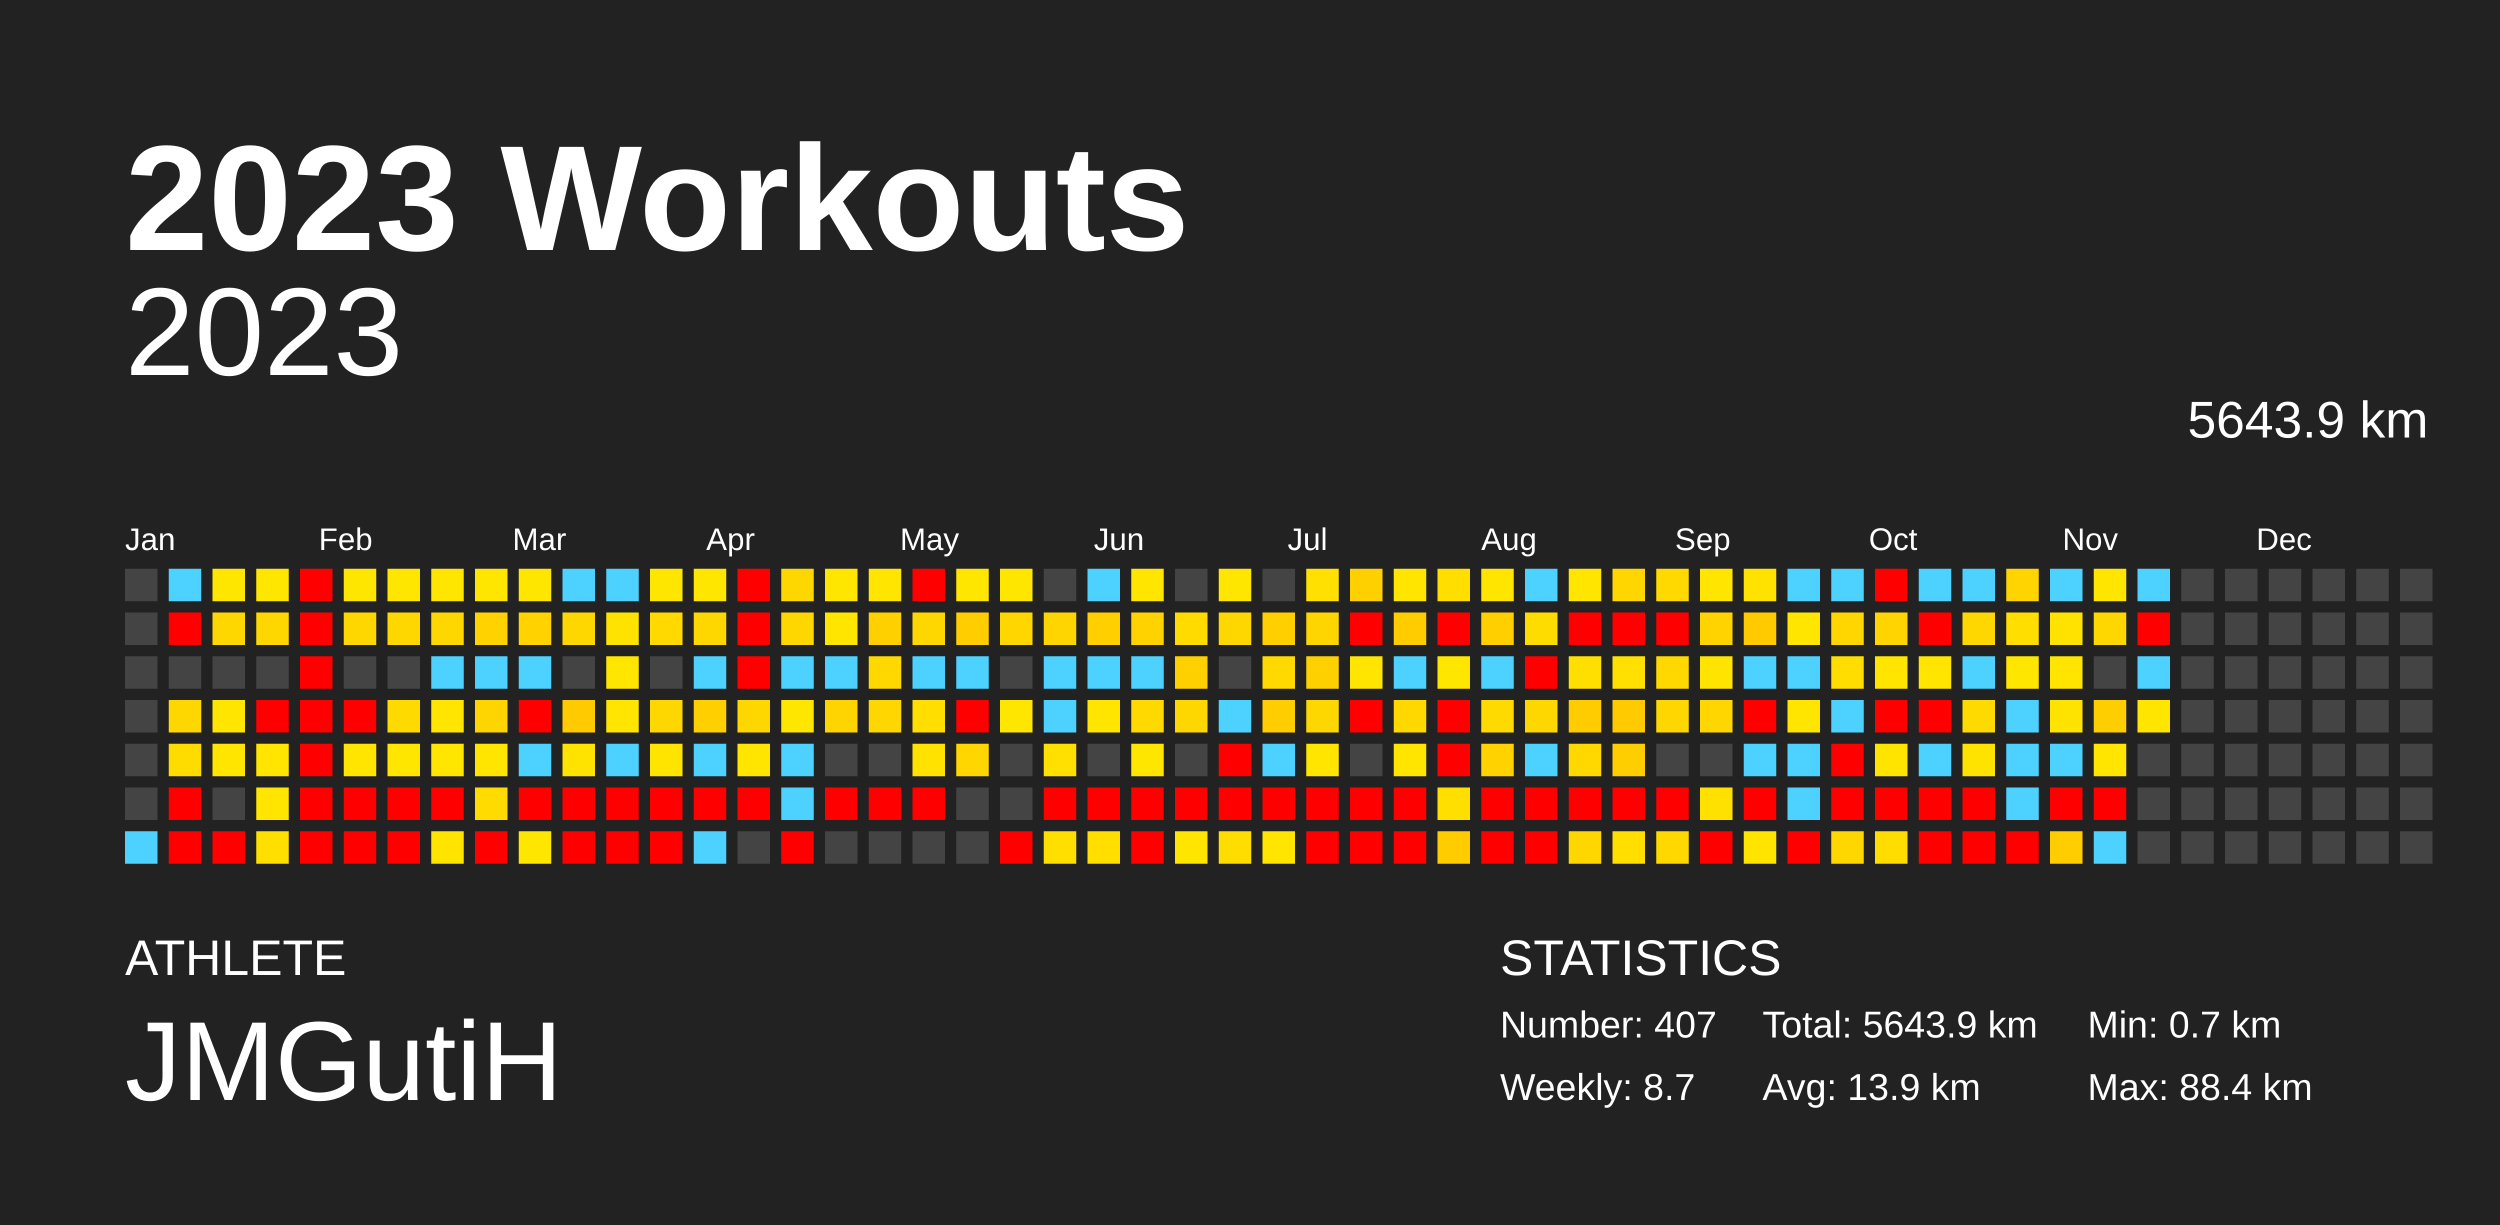
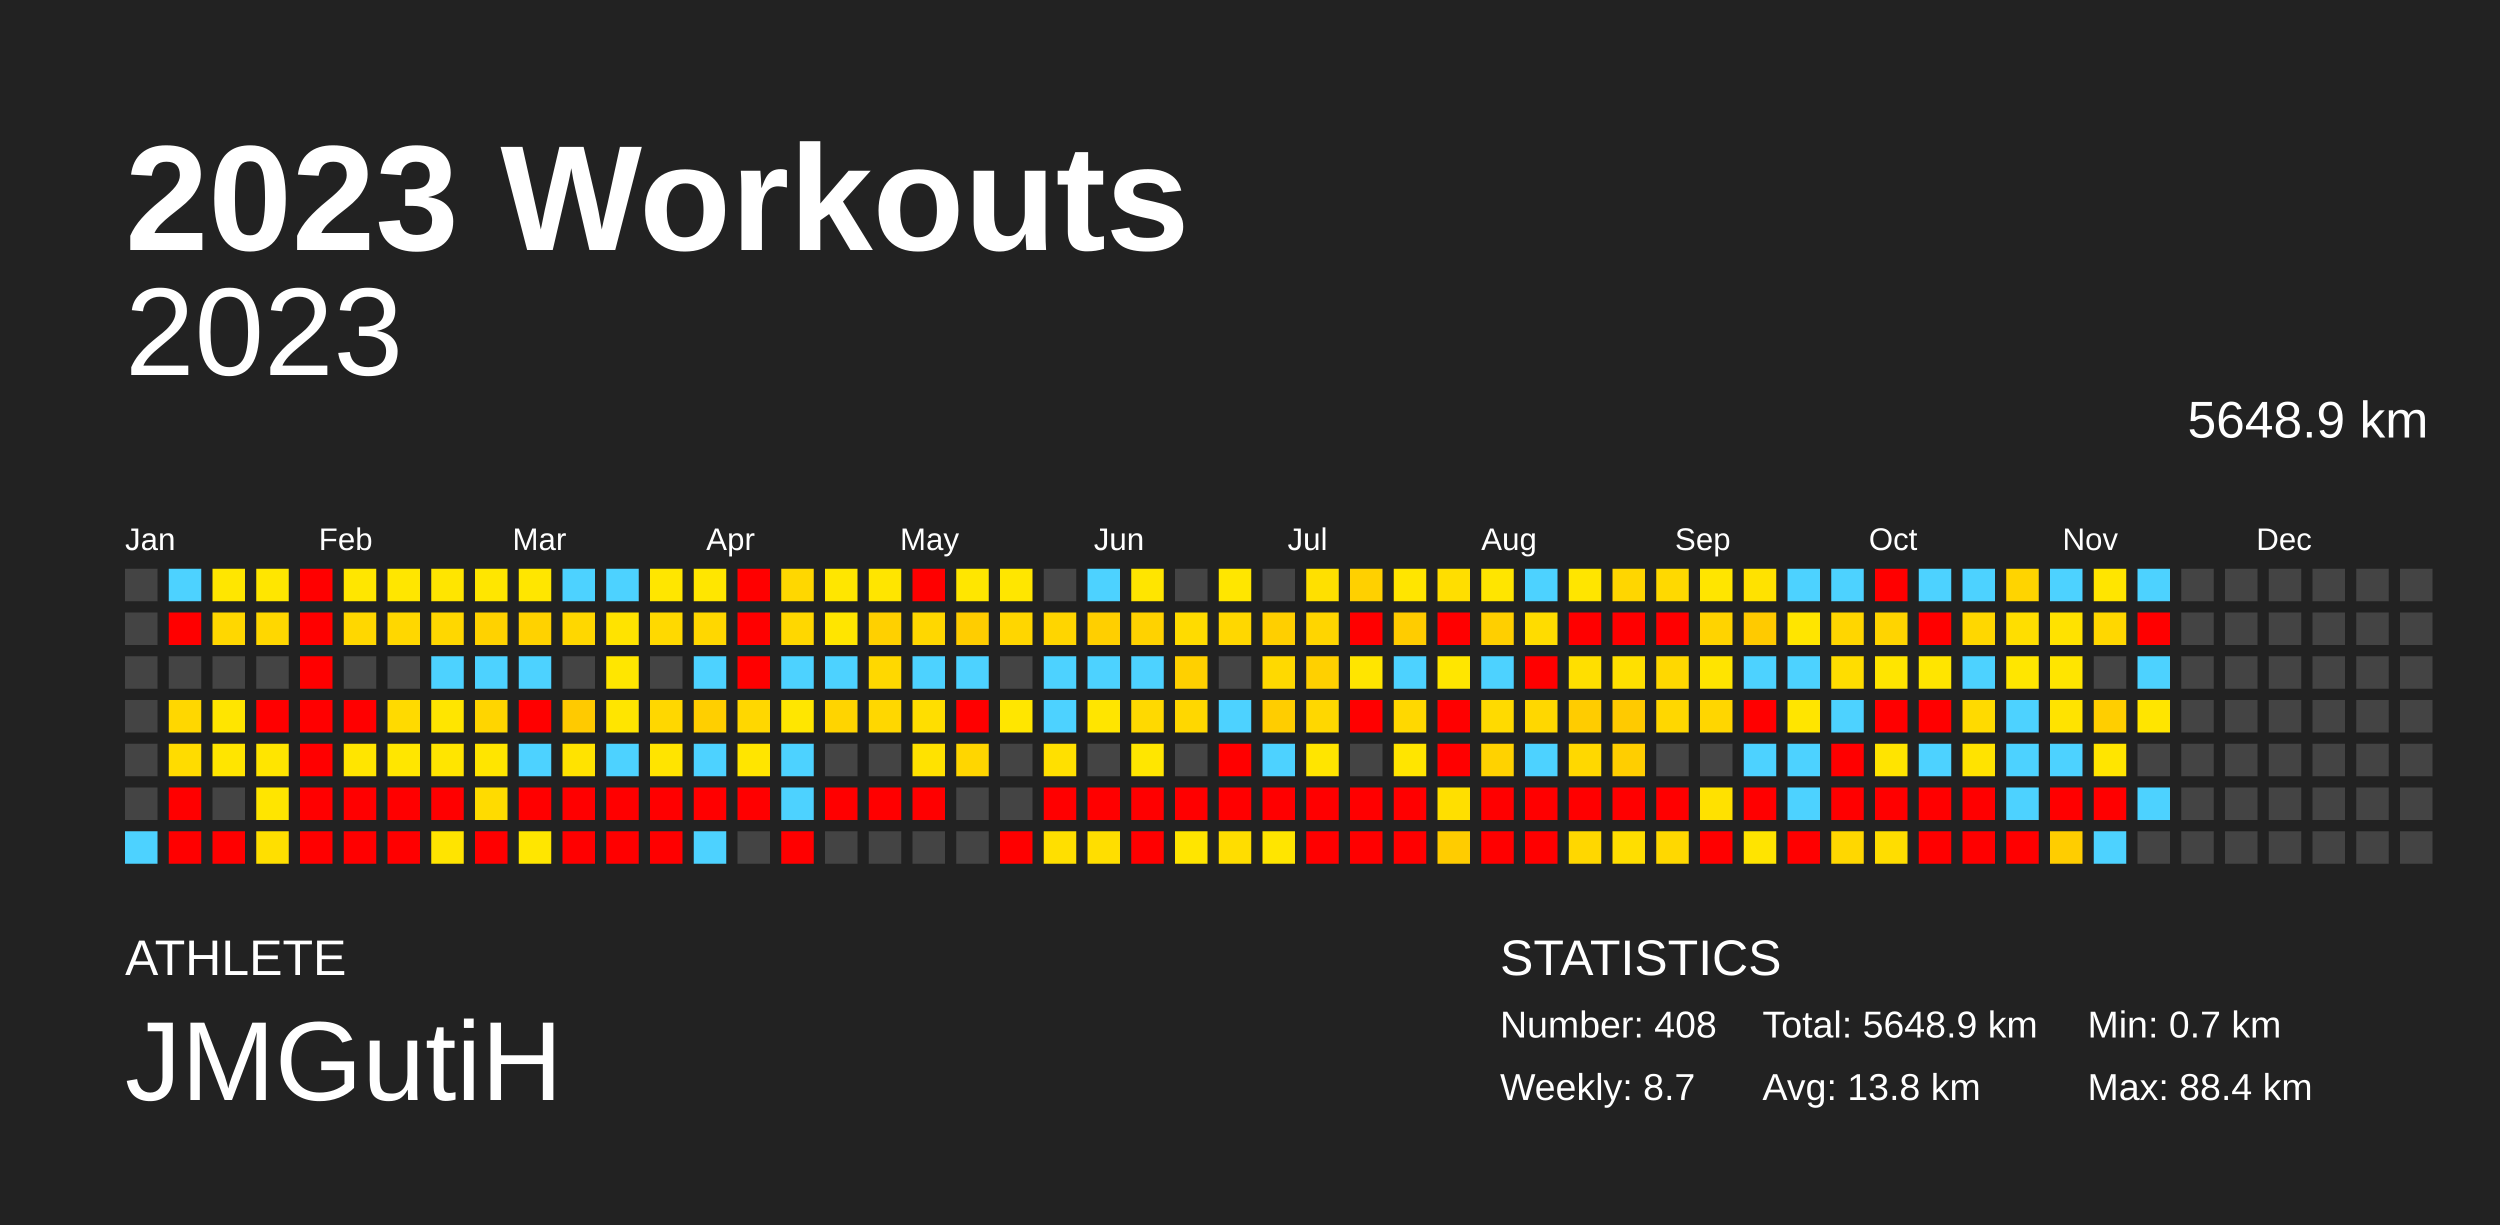
<svg xmlns="http://www.w3.org/2000/svg" baseProfile="full" height="98mm" version="1.1" viewBox="0,0,200,98" width="200mm">
  <defs />
  <rect fill="#222222" height="98" width="200" x="0" y="0" />
  <text fill="#FFFFFF" style="font-size:12px; font-family:Arial; font-weight:bold;" x="10" y="20">2023 Workouts</text>
  <text fill="#FFFFFF" style="font-size:4px; font-family:Arial" x="10" y="78">ATHLETE</text>
  <text fill="#FFFFFF" style="font-size:9px; font-family:Arial" x="10" y="88">JMGutiH</text>
  <text fill="#FFFFFF" style="font-size:4px; font-family:Arial" x="120" y="78">STATISTICS</text>
-   <text fill="#FFFFFF" style="font-size:3px; font-family:Arial" x="120" y="83">Number: 407</text>
+   <text fill="#FFFFFF" style="font-size:3px; font-family:Arial" x="120" y="83">Number: 408</text>
  <text fill="#FFFFFF" style="font-size:3px; font-family:Arial" x="120" y="88">Weekly: 8.7</text>
-   <text fill="#FFFFFF" style="font-size:3px; font-family:Arial" x="141" y="83">Total: 5643.9 km</text>
-   <text fill="#FFFFFF" style="font-size:3px; font-family:Arial" x="141" y="88">Avg: 13.9 km</text>
+   <text fill="#FFFFFF" style="font-size:3px; font-family:Arial" x="141" y="83">Total: 5648.9 km</text>
+   <text fill="#FFFFFF" style="font-size:3px; font-family:Arial" x="141" y="88">Avg: 13.8 km</text>
  <text fill="#FFFFFF" style="font-size:3px; font-family:Arial" x="167" y="83">Min: 0.7 km</text>
  <text fill="#FFFFFF" style="font-size:3px; font-family:Arial" x="167" y="88">Max: 88.4 km</text>
  <text alignment-baseline="hanging" fill="#FFFFFF" style="font-size:10.0px; font-family:Arial;" x="10" y="30">2023</text>
-   <text alignment-baseline="hanging" fill="#FFFFFF" style="font-size:4.125px; font-family:Arial;" x="175" y="35">5643.9 km</text>
+   <text alignment-baseline="hanging" fill="#FFFFFF" style="font-size:4.125px; font-family:Arial;" x="175" y="35">5648.9 km</text>
  <text fill="#FFFFFF" style="font-size:2.5px; font-family:Arial" x="10.0" y="44">Jan</text>
  <text fill="#FFFFFF" style="font-size:2.5px; font-family:Arial" x="25.5" y="44">Feb</text>
  <text fill="#FFFFFF" style="font-size:2.5px; font-family:Arial" x="41.0" y="44">Mar</text>
  <text fill="#FFFFFF" style="font-size:2.5px; font-family:Arial" x="56.5" y="44">Apr</text>
  <text fill="#FFFFFF" style="font-size:2.5px; font-family:Arial" x="72.0" y="44">May</text>
  <text fill="#FFFFFF" style="font-size:2.5px; font-family:Arial" x="87.5" y="44">Jun</text>
  <text fill="#FFFFFF" style="font-size:2.5px; font-family:Arial" x="103.0" y="44">Jul</text>
  <text fill="#FFFFFF" style="font-size:2.5px; font-family:Arial" x="118.5" y="44">Aug</text>
  <text fill="#FFFFFF" style="font-size:2.5px; font-family:Arial" x="134.0" y="44">Sep</text>
  <text fill="#FFFFFF" style="font-size:2.5px; font-family:Arial" x="149.5" y="44">Oct</text>
  <text fill="#FFFFFF" style="font-size:2.5px; font-family:Arial" x="165.0" y="44">Nov</text>
  <text fill="#FFFFFF" style="font-size:2.5px; font-family:Arial" x="180.5" y="44">Dec</text>
  <rect fill="#444444" height="2.6" width="2.6" x="10.0" y="45.5" />
  <rect fill="#444444" height="2.6" width="2.6" x="10.0" y="49.0" />
  <rect fill="#444444" height="2.6" width="2.6" x="10.0" y="52.5" />
  <rect fill="#444444" height="2.6" width="2.6" x="10.0" y="56.0" />
  <rect fill="#444444" height="2.6" width="2.6" x="10.0" y="59.5" />
  <rect fill="#444444" height="2.6" width="2.6" x="10.0" y="63.0" />
  <rect fill="#4dd2ff" height="2.6" width="2.6" x="10.0" y="66.5" />
  <rect fill="#4dd2ff" height="2.6" width="2.6" x="13.5" y="45.5" />
  <rect fill="red" height="2.6" width="2.6" x="13.5" y="49.0" />
  <rect fill="#444444" height="2.6" width="2.6" x="13.5" y="52.5" />
  <rect fill="#ffd700" height="2.6" width="2.6" x="13.5" y="56.0" />
  <rect fill="#ffdc00" height="2.6" width="2.6" x="13.5" y="59.5" />
  <rect fill="red" height="2.6" width="2.6" x="13.5" y="63.0" />
  <rect fill="red" height="2.6" width="2.6" x="13.5" y="66.5" />
  <rect fill="#ffe600" height="2.6" width="2.6" x="17.0" y="45.5" />
  <rect fill="#ffd700" height="2.6" width="2.6" x="17.0" y="49.0" />
  <rect fill="#444444" height="2.6" width="2.6" x="17.0" y="52.5" />
  <rect fill="#ffe500" height="2.6" width="2.6" x="17.0" y="56.0" />
  <rect fill="#ffe500" height="2.6" width="2.6" x="17.0" y="59.5" />
  <rect fill="#444444" height="2.6" width="2.6" x="17.0" y="63.0" />
  <rect fill="red" height="2.6" width="2.6" x="17.0" y="66.5" />
  <rect fill="#ffe600" height="2.6" width="2.6" x="20.5" y="45.5" />
  <rect fill="#ffd700" height="2.6" width="2.6" x="20.5" y="49.0" />
  <rect fill="#444444" height="2.6" width="2.6" x="20.5" y="52.5" />
  <rect fill="red" height="2.6" width="2.6" x="20.5" y="56.0" />
  <rect fill="#ffe500" height="2.6" width="2.6" x="20.5" y="59.5" />
  <rect fill="#ffe500" height="2.6" width="2.6" x="20.5" y="63.0" />
  <rect fill="#ffdf00" height="2.6" width="2.6" x="20.5" y="66.5" />
  <rect fill="red" height="2.6" width="2.6" x="24.0" y="45.5" />
  <rect fill="red" height="2.6" width="2.6" x="24.0" y="49.0" />
  <rect fill="red" height="2.6" width="2.6" x="24.0" y="52.5" />
  <rect fill="red" height="2.6" width="2.6" x="24.0" y="56.0" />
  <rect fill="red" height="2.6" width="2.6" x="24.0" y="59.5" />
  <rect fill="red" height="2.6" width="2.6" x="24.0" y="63.0" />
  <rect fill="red" height="2.6" width="2.6" x="24.0" y="66.5" />
  <rect fill="#ffe600" height="2.6" width="2.6" x="27.5" y="45.5" />
  <rect fill="#ffd700" height="2.6" width="2.6" x="27.5" y="49.0" />
  <rect fill="#444444" height="2.6" width="2.6" x="27.5" y="52.5" />
  <rect fill="red" height="2.6" width="2.6" x="27.5" y="56.0" />
  <rect fill="#ffe500" height="2.6" width="2.6" x="27.5" y="59.5" />
  <rect fill="red" height="2.6" width="2.6" x="27.5" y="63.0" />
  <rect fill="red" height="2.6" width="2.6" x="27.5" y="66.5" />
  <rect fill="#ffe600" height="2.6" width="2.6" x="31.0" y="45.5" />
  <rect fill="#ffd700" height="2.6" width="2.6" x="31.0" y="49.0" />
  <rect fill="#444444" height="2.6" width="2.6" x="31.0" y="52.5" />
  <rect fill="#ffda00" height="2.6" width="2.6" x="31.0" y="56.0" />
  <rect fill="#ffe600" height="2.6" width="2.6" x="31.0" y="59.5" />
  <rect fill="red" height="2.6" width="2.6" x="31.0" y="63.0" />
  <rect fill="red" height="2.6" width="2.6" x="31.0" y="66.5" />
  <rect fill="#ffe500" height="2.6" width="2.6" x="34.5" y="45.5" />
  <rect fill="#ffd700" height="2.6" width="2.6" x="34.5" y="49.0" />
  <rect fill="#4dd2ff" height="2.6" width="2.6" x="34.5" y="52.5" />
  <rect fill="#ffe500" height="2.6" width="2.6" x="34.5" y="56.0" />
  <rect fill="#ffe500" height="2.6" width="2.6" x="34.5" y="59.5" />
  <rect fill="red" height="2.6" width="2.6" x="34.5" y="63.0" />
  <rect fill="#ffe400" height="2.6" width="2.6" x="34.5" y="66.5" />
  <rect fill="#ffe600" height="2.6" width="2.6" x="38.0" y="45.5" />
  <rect fill="#ffd200" height="2.6" width="2.6" x="38.0" y="49.0" />
  <rect fill="#4dd2ff" height="2.6" width="2.6" x="38.0" y="52.5" />
  <rect fill="#ffd500" height="2.6" width="2.6" x="38.0" y="56.0" />
  <rect fill="#ffe500" height="2.6" width="2.6" x="38.0" y="59.5" />
  <rect fill="#ffdb00" height="2.6" width="2.6" x="38.0" y="63.0" />
  <rect fill="red" height="2.6" width="2.6" x="38.0" y="66.5" />
  <rect fill="#ffe600" height="2.6" width="2.6" x="41.5" y="45.5" />
  <rect fill="#ffd200" height="2.6" width="2.6" x="41.5" y="49.0" />
  <rect fill="#4dd2ff" height="2.6" width="2.6" x="41.5" y="52.5" />
  <rect fill="red" height="2.6" width="2.6" x="41.5" y="56.0" />
  <rect fill="#4dd2ff" height="2.6" width="2.6" x="41.5" y="59.5" />
  <rect fill="red" height="2.6" width="2.6" x="41.5" y="63.0" />
  <rect fill="#ffe600" height="2.6" width="2.6" x="41.5" y="66.5" />
  <rect fill="#4dd2ff" height="2.6" width="2.6" x="45.0" y="45.5" />
  <rect fill="#ffd700" height="2.6" width="2.6" x="45.0" y="49.0" />
  <rect fill="#444444" height="2.6" width="2.6" x="45.0" y="52.5" />
  <rect fill="#ffca00" height="2.6" width="2.6" x="45.0" y="56.0" />
  <rect fill="#ffe300" height="2.6" width="2.6" x="45.0" y="59.5" />
  <rect fill="red" height="2.6" width="2.6" x="45.0" y="63.0" />
  <rect fill="red" height="2.6" width="2.6" x="45.0" y="66.5" />
  <rect fill="#4dd2ff" height="2.6" width="2.6" x="48.5" y="45.5" />
  <rect fill="#ffe300" height="2.6" width="2.6" x="48.5" y="49.0" />
  <rect fill="#ffe600" height="2.6" width="2.6" x="48.5" y="52.5" />
  <rect fill="#ffe500" height="2.6" width="2.6" x="48.5" y="56.0" />
  <rect fill="#4dd2ff" height="2.6" width="2.6" x="48.5" y="59.5" />
  <rect fill="red" height="2.6" width="2.6" x="48.5" y="63.0" />
  <rect fill="red" height="2.6" width="2.6" x="48.5" y="66.5" />
  <rect fill="#ffe600" height="2.6" width="2.6" x="52.0" y="45.5" />
  <rect fill="#ffd900" height="2.6" width="2.6" x="52.0" y="49.0" />
  <rect fill="#444444" height="2.6" width="2.6" x="52.0" y="52.5" />
  <rect fill="#ffd700" height="2.6" width="2.6" x="52.0" y="56.0" />
  <rect fill="#ffe400" height="2.6" width="2.6" x="52.0" y="59.5" />
  <rect fill="red" height="2.6" width="2.6" x="52.0" y="63.0" />
  <rect fill="red" height="2.6" width="2.6" x="52.0" y="66.5" />
  <rect fill="#ffe600" height="2.6" width="2.6" x="55.5" y="45.5" />
  <rect fill="#ffd700" height="2.6" width="2.6" x="55.5" y="49.0" />
  <rect fill="#4dd2ff" height="2.6" width="2.6" x="55.5" y="52.5" />
  <rect fill="#ffcf00" height="2.6" width="2.6" x="55.5" y="56.0" />
  <rect fill="#4dd2ff" height="2.6" width="2.6" x="55.5" y="59.5" />
  <rect fill="red" height="2.6" width="2.6" x="55.5" y="63.0" />
  <rect fill="#4dd2ff" height="2.6" width="2.6" x="55.5" y="66.5" />
  <rect fill="red" height="2.6" width="2.6" x="59.0" y="45.5" />
  <rect fill="red" height="2.6" width="2.6" x="59.0" y="49.0" />
  <rect fill="red" height="2.6" width="2.6" x="59.0" y="52.5" />
  <rect fill="#ffd700" height="2.6" width="2.6" x="59.0" y="56.0" />
  <rect fill="#ffe500" height="2.6" width="2.6" x="59.0" y="59.5" />
  <rect fill="red" height="2.6" width="2.6" x="59.0" y="63.0" />
  <rect fill="#444444" height="2.6" width="2.6" x="59.0" y="66.5" />
  <rect fill="#ffd700" height="2.6" width="2.6" x="62.5" y="45.5" />
  <rect fill="#ffd700" height="2.6" width="2.6" x="62.5" y="49.0" />
  <rect fill="#4dd2ff" height="2.6" width="2.6" x="62.5" y="52.5" />
  <rect fill="#ffe600" height="2.6" width="2.6" x="62.5" y="56.0" />
  <rect fill="#4dd2ff" height="2.6" width="2.6" x="62.5" y="59.5" />
  <rect fill="#4dd2ff" height="2.6" width="2.6" x="62.5" y="63.0" />
  <rect fill="red" height="2.6" width="2.6" x="62.5" y="66.5" />
  <rect fill="#ffe600" height="2.6" width="2.6" x="66.0" y="45.5" />
  <rect fill="#ffe500" height="2.6" width="2.6" x="66.0" y="49.0" />
  <rect fill="#4dd2ff" height="2.6" width="2.6" x="66.0" y="52.5" />
  <rect fill="#ffd400" height="2.6" width="2.6" x="66.0" y="56.0" />
  <rect fill="#444444" height="2.6" width="2.6" x="66.0" y="59.5" />
  <rect fill="red" height="2.6" width="2.6" x="66.0" y="63.0" />
  <rect fill="#444444" height="2.6" width="2.6" x="66.0" y="66.5" />
  <rect fill="#ffe500" height="2.6" width="2.6" x="69.5" y="45.5" />
  <rect fill="#ffd000" height="2.6" width="2.6" x="69.5" y="49.0" />
  <rect fill="#ffd800" height="2.6" width="2.6" x="69.5" y="52.5" />
  <rect fill="#ffd700" height="2.6" width="2.6" x="69.5" y="56.0" />
  <rect fill="#444444" height="2.6" width="2.6" x="69.5" y="59.5" />
  <rect fill="red" height="2.6" width="2.6" x="69.5" y="63.0" />
  <rect fill="#444444" height="2.6" width="2.6" x="69.5" y="66.5" />
  <rect fill="red" height="2.6" width="2.6" x="73.0" y="45.5" />
  <rect fill="#ffd700" height="2.6" width="2.6" x="73.0" y="49.0" />
  <rect fill="#4dd2ff" height="2.6" width="2.6" x="73.0" y="52.5" />
  <rect fill="#ffde00" height="2.6" width="2.6" x="73.0" y="56.0" />
  <rect fill="#ffe200" height="2.6" width="2.6" x="73.0" y="59.5" />
  <rect fill="red" height="2.6" width="2.6" x="73.0" y="63.0" />
  <rect fill="#444444" height="2.6" width="2.6" x="73.0" y="66.5" />
  <rect fill="#ffe600" height="2.6" width="2.6" x="76.5" y="45.5" />
  <rect fill="#ffcd00" height="2.6" width="2.6" x="76.5" y="49.0" />
  <rect fill="#4dd2ff" height="2.6" width="2.6" x="76.5" y="52.5" />
  <rect fill="red" height="2.6" width="2.6" x="76.5" y="56.0" />
  <rect fill="#ffd600" height="2.6" width="2.6" x="76.5" y="59.5" />
  <rect fill="#444444" height="2.6" width="2.6" x="76.5" y="63.0" />
  <rect fill="#444444" height="2.6" width="2.6" x="76.5" y="66.5" />
  <rect fill="#ffe600" height="2.6" width="2.6" x="80.0" y="45.5" />
  <rect fill="#ffd600" height="2.6" width="2.6" x="80.0" y="49.0" />
  <rect fill="#444444" height="2.6" width="2.6" x="80.0" y="52.5" />
  <rect fill="#ffe600" height="2.6" width="2.6" x="80.0" y="56.0" />
  <rect fill="#444444" height="2.6" width="2.6" x="80.0" y="59.5" />
  <rect fill="#444444" height="2.6" width="2.6" x="80.0" y="63.0" />
  <rect fill="red" height="2.6" width="2.6" x="80.0" y="66.5" />
  <rect fill="#444444" height="2.6" width="2.6" x="83.5" y="45.5" />
  <rect fill="#ffd500" height="2.6" width="2.6" x="83.5" y="49.0" />
  <rect fill="#4dd2ff" height="2.6" width="2.6" x="83.5" y="52.5" />
  <rect fill="#4dd2ff" height="2.6" width="2.6" x="83.5" y="56.0" />
  <rect fill="#ffe000" height="2.6" width="2.6" x="83.5" y="59.5" />
  <rect fill="red" height="2.6" width="2.6" x="83.5" y="63.0" />
  <rect fill="#ffdf00" height="2.6" width="2.6" x="83.5" y="66.5" />
  <rect fill="#4dd2ff" height="2.6" width="2.6" x="87.0" y="45.5" />
  <rect fill="#ffcf00" height="2.6" width="2.6" x="87.0" y="49.0" />
  <rect fill="#4dd2ff" height="2.6" width="2.6" x="87.0" y="52.5" />
  <rect fill="#ffe500" height="2.6" width="2.6" x="87.0" y="56.0" />
  <rect fill="#444444" height="2.6" width="2.6" x="87.0" y="59.5" />
  <rect fill="red" height="2.6" width="2.6" x="87.0" y="63.0" />
  <rect fill="#ffde00" height="2.6" width="2.6" x="87.0" y="66.5" />
  <rect fill="#ffe500" height="2.6" width="2.6" x="90.5" y="45.5" />
  <rect fill="#ffd200" height="2.6" width="2.6" x="90.5" y="49.0" />
  <rect fill="#4dd2ff" height="2.6" width="2.6" x="90.5" y="52.5" />
  <rect fill="#ffd900" height="2.6" width="2.6" x="90.5" y="56.0" />
  <rect fill="#ffe600" height="2.6" width="2.6" x="90.5" y="59.5" />
  <rect fill="red" height="2.6" width="2.6" x="90.5" y="63.0" />
  <rect fill="red" height="2.6" width="2.6" x="90.5" y="66.5" />
  <rect fill="#444444" height="2.6" width="2.6" x="94.0" y="45.5" />
  <rect fill="#ffdb00" height="2.6" width="2.6" x="94.0" y="49.0" />
  <rect fill="#ffd000" height="2.6" width="2.6" x="94.0" y="52.5" />
  <rect fill="#ffd700" height="2.6" width="2.6" x="94.0" y="56.0" />
  <rect fill="#444444" height="2.6" width="2.6" x="94.0" y="59.5" />
  <rect fill="red" height="2.6" width="2.6" x="94.0" y="63.0" />
  <rect fill="#ffe500" height="2.6" width="2.6" x="94.0" y="66.5" />
  <rect fill="#ffe600" height="2.6" width="2.6" x="97.5" y="45.5" />
  <rect fill="#ffd700" height="2.6" width="2.6" x="97.5" y="49.0" />
  <rect fill="#444444" height="2.6" width="2.6" x="97.5" y="52.5" />
  <rect fill="#4dd2ff" height="2.6" width="2.6" x="97.5" y="56.0" />
  <rect fill="red" height="2.6" width="2.6" x="97.5" y="59.5" />
  <rect fill="red" height="2.6" width="2.6" x="97.5" y="63.0" />
  <rect fill="#ffdd00" height="2.6" width="2.6" x="97.5" y="66.5" />
  <rect fill="#444444" height="2.6" width="2.6" x="101.0" y="45.5" />
  <rect fill="#ffcf00" height="2.6" width="2.6" x="101.0" y="49.0" />
  <rect fill="#ffd900" height="2.6" width="2.6" x="101.0" y="52.5" />
  <rect fill="#ffcd00" height="2.6" width="2.6" x="101.0" y="56.0" />
  <rect fill="#4dd2ff" height="2.6" width="2.6" x="101.0" y="59.5" />
  <rect fill="red" height="2.6" width="2.6" x="101.0" y="63.0" />
  <rect fill="#ffe500" height="2.6" width="2.6" x="101.0" y="66.5" />
  <rect fill="#ffe000" height="2.6" width="2.6" x="104.5" y="45.5" />
  <rect fill="#ffd500" height="2.6" width="2.6" x="104.5" y="49.0" />
  <rect fill="#ffd000" height="2.6" width="2.6" x="104.5" y="52.5" />
  <rect fill="#ffd700" height="2.6" width="2.6" x="104.5" y="56.0" />
  <rect fill="#ffe500" height="2.6" width="2.6" x="104.5" y="59.5" />
  <rect fill="red" height="2.6" width="2.6" x="104.5" y="63.0" />
  <rect fill="red" height="2.6" width="2.6" x="104.5" y="66.5" />
  <rect fill="#ffd000" height="2.6" width="2.6" x="108.0" y="45.5" />
  <rect fill="red" height="2.6" width="2.6" x="108.0" y="49.0" />
  <rect fill="#ffe500" height="2.6" width="2.6" x="108.0" y="52.5" />
  <rect fill="red" height="2.6" width="2.6" x="108.0" y="56.0" />
  <rect fill="#444444" height="2.6" width="2.6" x="108.0" y="59.5" />
  <rect fill="red" height="2.6" width="2.6" x="108.0" y="63.0" />
  <rect fill="red" height="2.6" width="2.6" x="108.0" y="66.5" />
  <rect fill="#ffe500" height="2.6" width="2.6" x="111.5" y="45.5" />
  <rect fill="#ffcc00" height="2.6" width="2.6" x="111.5" y="49.0" />
  <rect fill="#4dd2ff" height="2.6" width="2.6" x="111.5" y="52.5" />
  <rect fill="#ffd800" height="2.6" width="2.6" x="111.5" y="56.0" />
  <rect fill="#ffe500" height="2.6" width="2.6" x="111.5" y="59.5" />
  <rect fill="red" height="2.6" width="2.6" x="111.5" y="63.0" />
  <rect fill="red" height="2.6" width="2.6" x="111.5" y="66.5" />
  <rect fill="#ffde00" height="2.6" width="2.6" x="115.0" y="45.5" />
  <rect fill="red" height="2.6" width="2.6" x="115.0" y="49.0" />
  <rect fill="#ffe600" height="2.6" width="2.6" x="115.0" y="52.5" />
  <rect fill="red" height="2.6" width="2.6" x="115.0" y="56.0" />
  <rect fill="red" height="2.6" width="2.6" x="115.0" y="59.5" />
  <rect fill="#ffdf00" height="2.6" width="2.6" x="115.0" y="63.0" />
  <rect fill="#ffcc00" height="2.6" width="2.6" x="115.0" y="66.5" />
  <rect fill="#ffe500" height="2.6" width="2.6" x="118.5" y="45.5" />
  <rect fill="#ffcf00" height="2.6" width="2.6" x="118.5" y="49.0" />
  <rect fill="#4dd2ff" height="2.6" width="2.6" x="118.5" y="52.5" />
  <rect fill="#ffda00" height="2.6" width="2.6" x="118.5" y="56.0" />
  <rect fill="#ffd200" height="2.6" width="2.6" x="118.5" y="59.5" />
  <rect fill="red" height="2.6" width="2.6" x="118.5" y="63.0" />
  <rect fill="red" height="2.6" width="2.6" x="118.5" y="66.5" />
  <rect fill="#4dd2ff" height="2.6" width="2.6" x="122.0" y="45.5" />
  <rect fill="#ffdc00" height="2.6" width="2.6" x="122.0" y="49.0" />
  <rect fill="red" height="2.6" width="2.6" x="122.0" y="52.5" />
  <rect fill="#ffd700" height="2.6" width="2.6" x="122.0" y="56.0" />
  <rect fill="#4dd2ff" height="2.6" width="2.6" x="122.0" y="59.5" />
  <rect fill="red" height="2.6" width="2.6" x="122.0" y="63.0" />
  <rect fill="red" height="2.6" width="2.6" x="122.0" y="66.5" />
  <rect fill="#ffe500" height="2.6" width="2.6" x="125.5" y="45.5" />
  <rect fill="red" height="2.6" width="2.6" x="125.5" y="49.0" />
  <rect fill="#ffdf00" height="2.6" width="2.6" x="125.5" y="52.5" />
  <rect fill="#ffcc00" height="2.6" width="2.6" x="125.5" y="56.0" />
  <rect fill="#ffd800" height="2.6" width="2.6" x="125.5" y="59.5" />
  <rect fill="red" height="2.6" width="2.6" x="125.5" y="63.0" />
  <rect fill="#ffd700" height="2.6" width="2.6" x="125.5" y="66.5" />
  <rect fill="#ffd600" height="2.6" width="2.6" x="129.0" y="45.5" />
  <rect fill="red" height="2.6" width="2.6" x="129.0" y="49.0" />
  <rect fill="#ffe000" height="2.6" width="2.6" x="129.0" y="52.5" />
  <rect fill="#ffca00" height="2.6" width="2.6" x="129.0" y="56.0" />
  <rect fill="#ffce00" height="2.6" width="2.6" x="129.0" y="59.5" />
  <rect fill="red" height="2.6" width="2.6" x="129.0" y="63.0" />
  <rect fill="#ffde00" height="2.6" width="2.6" x="129.0" y="66.5" />
  <rect fill="#ffd900" height="2.6" width="2.6" x="132.5" y="45.5" />
  <rect fill="red" height="2.6" width="2.6" x="132.5" y="49.0" />
  <rect fill="#ffd800" height="2.6" width="2.6" x="132.5" y="52.5" />
  <rect fill="#ffd700" height="2.6" width="2.6" x="132.5" y="56.0" />
  <rect fill="#444444" height="2.6" width="2.6" x="132.5" y="59.5" />
  <rect fill="red" height="2.6" width="2.6" x="132.5" y="63.0" />
  <rect fill="#ffd800" height="2.6" width="2.6" x="132.5" y="66.5" />
  <rect fill="#ffe500" height="2.6" width="2.6" x="136.0" y="45.5" />
  <rect fill="#ffd300" height="2.6" width="2.6" x="136.0" y="49.0" />
  <rect fill="#ffe400" height="2.6" width="2.6" x="136.0" y="52.5" />
  <rect fill="#ffd600" height="2.6" width="2.6" x="136.0" y="56.0" />
  <rect fill="#444444" height="2.6" width="2.6" x="136.0" y="59.5" />
  <rect fill="#ffe100" height="2.6" width="2.6" x="136.0" y="63.0" />
  <rect fill="red" height="2.6" width="2.6" x="136.0" y="66.5" />
  <rect fill="#ffe200" height="2.6" width="2.6" x="139.5" y="45.5" />
  <rect fill="#ffca00" height="2.6" width="2.6" x="139.5" y="49.0" />
  <rect fill="#4dd2ff" height="2.6" width="2.6" x="139.5" y="52.5" />
  <rect fill="red" height="2.6" width="2.6" x="139.5" y="56.0" />
  <rect fill="#4dd2ff" height="2.6" width="2.6" x="139.5" y="59.5" />
  <rect fill="red" height="2.6" width="2.6" x="139.5" y="63.0" />
  <rect fill="#ffe400" height="2.6" width="2.6" x="139.5" y="66.5" />
  <rect fill="#4dd2ff" height="2.6" width="2.6" x="143.0" y="45.5" />
  <rect fill="#ffe500" height="2.6" width="2.6" x="143.0" y="49.0" />
  <rect fill="#4dd2ff" height="2.6" width="2.6" x="143.0" y="52.5" />
  <rect fill="#ffe500" height="2.6" width="2.6" x="143.0" y="56.0" />
  <rect fill="#4dd2ff" height="2.6" width="2.6" x="143.0" y="59.5" />
  <rect fill="#4dd2ff" height="2.6" width="2.6" x="143.0" y="63.0" />
  <rect fill="red" height="2.6" width="2.6" x="143.0" y="66.5" />
  <rect fill="#4dd2ff" height="2.6" width="2.6" x="146.5" y="45.5" />
  <rect fill="#ffd600" height="2.6" width="2.6" x="146.5" y="49.0" />
  <rect fill="#ffdd00" height="2.6" width="2.6" x="146.5" y="52.5" />
  <rect fill="#4dd2ff" height="2.6" width="2.6" x="146.5" y="56.0" />
  <rect fill="red" height="2.6" width="2.6" x="146.5" y="59.5" />
  <rect fill="red" height="2.6" width="2.6" x="146.5" y="63.0" />
  <rect fill="#ffd700" height="2.6" width="2.6" x="146.5" y="66.5" />
  <rect fill="red" height="2.6" width="2.6" x="150.0" y="45.5" />
  <rect fill="#ffd400" height="2.6" width="2.6" x="150.0" y="49.0" />
  <rect fill="#ffe500" height="2.6" width="2.6" x="150.0" y="52.5" />
  <rect fill="red" height="2.6" width="2.6" x="150.0" y="56.0" />
  <rect fill="#ffe400" height="2.6" width="2.6" x="150.0" y="59.5" />
  <rect fill="red" height="2.6" width="2.6" x="150.0" y="63.0" />
  <rect fill="#ffdd00" height="2.6" width="2.6" x="150.0" y="66.5" />
  <rect fill="#4dd2ff" height="2.6" width="2.6" x="153.5" y="45.5" />
  <rect fill="red" height="2.6" width="2.6" x="153.5" y="49.0" />
  <rect fill="#ffe500" height="2.6" width="2.6" x="153.5" y="52.5" />
  <rect fill="red" height="2.6" width="2.6" x="153.5" y="56.0" />
  <rect fill="#4dd2ff" height="2.6" width="2.6" x="153.5" y="59.5" />
  <rect fill="red" height="2.6" width="2.6" x="153.5" y="63.0" />
  <rect fill="red" height="2.6" width="2.6" x="153.5" y="66.5" />
  <rect fill="#4dd2ff" height="2.6" width="2.6" x="157.0" y="45.5" />
  <rect fill="#ffd700" height="2.6" width="2.6" x="157.0" y="49.0" />
  <rect fill="#4dd2ff" height="2.6" width="2.6" x="157.0" y="52.5" />
  <rect fill="#ffda00" height="2.6" width="2.6" x="157.0" y="56.0" />
  <rect fill="#ffe300" height="2.6" width="2.6" x="157.0" y="59.5" />
  <rect fill="red" height="2.6" width="2.6" x="157.0" y="63.0" />
  <rect fill="red" height="2.6" width="2.6" x="157.0" y="66.5" />
  <rect fill="#ffd400" height="2.6" width="2.6" x="160.5" y="45.5" />
  <rect fill="#ffde00" height="2.6" width="2.6" x="160.5" y="49.0" />
  <rect fill="#ffe600" height="2.6" width="2.6" x="160.5" y="52.5" />
  <rect fill="#4dd2ff" height="2.6" width="2.6" x="160.5" y="56.0" />
  <rect fill="#4dd2ff" height="2.6" width="2.6" x="160.5" y="59.5" />
  <rect fill="#4dd2ff" height="2.6" width="2.6" x="160.5" y="63.0" />
  <rect fill="red" height="2.6" width="2.6" x="160.5" y="66.5" />
  <rect fill="#4dd2ff" height="2.6" width="2.6" x="164.0" y="45.5" />
  <rect fill="#ffe200" height="2.6" width="2.6" x="164.0" y="49.0" />
  <rect fill="#ffe500" height="2.6" width="2.6" x="164.0" y="52.5" />
  <rect fill="#ffe300" height="2.6" width="2.6" x="164.0" y="56.0" />
  <rect fill="#4dd2ff" height="2.6" width="2.6" x="164.0" y="59.5" />
  <rect fill="red" height="2.6" width="2.6" x="164.0" y="63.0" />
  <rect fill="#ffcd00" height="2.6" width="2.6" x="164.0" y="66.5" />
  <rect fill="#ffe500" height="2.6" width="2.6" x="167.5" y="45.5" />
  <rect fill="#ffd700" height="2.6" width="2.6" x="167.5" y="49.0" />
  <rect fill="#444444" height="2.6" width="2.6" x="167.5" y="52.5" />
  <rect fill="#ffce00" height="2.6" width="2.6" x="167.5" y="56.0" />
  <rect fill="#ffe500" height="2.6" width="2.6" x="167.5" y="59.5" />
  <rect fill="red" height="2.6" width="2.6" x="167.5" y="63.0" />
  <rect fill="#4dd2ff" height="2.6" width="2.6" x="167.5" y="66.5" />
  <rect fill="#4dd2ff" height="2.6" width="2.6" x="171.0" y="45.5" />
  <rect fill="red" height="2.6" width="2.6" x="171.0" y="49.0" />
  <rect fill="#4dd2ff" height="2.6" width="2.6" x="171.0" y="52.5" />
  <rect fill="#ffe500" height="2.6" width="2.6" x="171.0" y="56.0" />
  <rect fill="#444444" height="2.6" width="2.6" x="171.0" y="59.5" />
-   <rect fill="#444444" height="2.6" width="2.6" x="171.0" y="63.0" />
+   <rect fill="#4dd2ff" height="2.6" width="2.6" x="171.0" y="63.0" />
  <rect fill="#444444" height="2.6" width="2.6" x="171.0" y="66.5" />
  <rect fill="#444444" height="2.6" width="2.6" x="174.5" y="45.5" />
  <rect fill="#444444" height="2.6" width="2.6" x="174.5" y="49.0" />
  <rect fill="#444444" height="2.6" width="2.6" x="174.5" y="52.5" />
  <rect fill="#444444" height="2.6" width="2.6" x="174.5" y="56.0" />
  <rect fill="#444444" height="2.6" width="2.6" x="174.5" y="59.5" />
  <rect fill="#444444" height="2.6" width="2.6" x="174.5" y="63.0" />
  <rect fill="#444444" height="2.6" width="2.6" x="174.5" y="66.5" />
  <rect fill="#444444" height="2.6" width="2.6" x="178.0" y="45.5" />
  <rect fill="#444444" height="2.6" width="2.6" x="178.0" y="49.0" />
  <rect fill="#444444" height="2.6" width="2.6" x="178.0" y="52.5" />
  <rect fill="#444444" height="2.6" width="2.6" x="178.0" y="56.0" />
  <rect fill="#444444" height="2.6" width="2.6" x="178.0" y="59.5" />
  <rect fill="#444444" height="2.6" width="2.6" x="178.0" y="63.0" />
  <rect fill="#444444" height="2.6" width="2.6" x="178.0" y="66.5" />
  <rect fill="#444444" height="2.6" width="2.6" x="181.5" y="45.5" />
  <rect fill="#444444" height="2.6" width="2.6" x="181.5" y="49.0" />
  <rect fill="#444444" height="2.6" width="2.6" x="181.5" y="52.5" />
  <rect fill="#444444" height="2.6" width="2.6" x="181.5" y="56.0" />
  <rect fill="#444444" height="2.6" width="2.6" x="181.5" y="59.5" />
  <rect fill="#444444" height="2.6" width="2.6" x="181.5" y="63.0" />
  <rect fill="#444444" height="2.6" width="2.6" x="181.5" y="66.5" />
  <rect fill="#444444" height="2.6" width="2.6" x="185.0" y="45.5" />
  <rect fill="#444444" height="2.6" width="2.6" x="185.0" y="49.0" />
  <rect fill="#444444" height="2.6" width="2.6" x="185.0" y="52.5" />
  <rect fill="#444444" height="2.6" width="2.6" x="185.0" y="56.0" />
  <rect fill="#444444" height="2.6" width="2.6" x="185.0" y="59.5" />
  <rect fill="#444444" height="2.6" width="2.6" x="185.0" y="63.0" />
  <rect fill="#444444" height="2.6" width="2.6" x="185.0" y="66.5" />
  <rect fill="#444444" height="2.6" width="2.6" x="188.5" y="45.5" />
  <rect fill="#444444" height="2.6" width="2.6" x="188.5" y="49.0" />
  <rect fill="#444444" height="2.6" width="2.6" x="188.5" y="52.5" />
  <rect fill="#444444" height="2.6" width="2.6" x="188.5" y="56.0" />
  <rect fill="#444444" height="2.6" width="2.6" x="188.5" y="59.5" />
  <rect fill="#444444" height="2.6" width="2.6" x="188.5" y="63.0" />
  <rect fill="#444444" height="2.6" width="2.6" x="188.5" y="66.5" />
  <rect fill="#444444" height="2.6" width="2.6" x="192.0" y="45.5" />
  <rect fill="#444444" height="2.6" width="2.6" x="192.0" y="49.0" />
  <rect fill="#444444" height="2.6" width="2.6" x="192.0" y="52.5" />
  <rect fill="#444444" height="2.6" width="2.6" x="192.0" y="56.0" />
  <rect fill="#444444" height="2.6" width="2.6" x="192.0" y="59.5" />
  <rect fill="#444444" height="2.6" width="2.6" x="192.0" y="63.0" />
  <rect fill="#444444" height="2.6" width="2.6" x="192.0" y="66.5" />
</svg>
